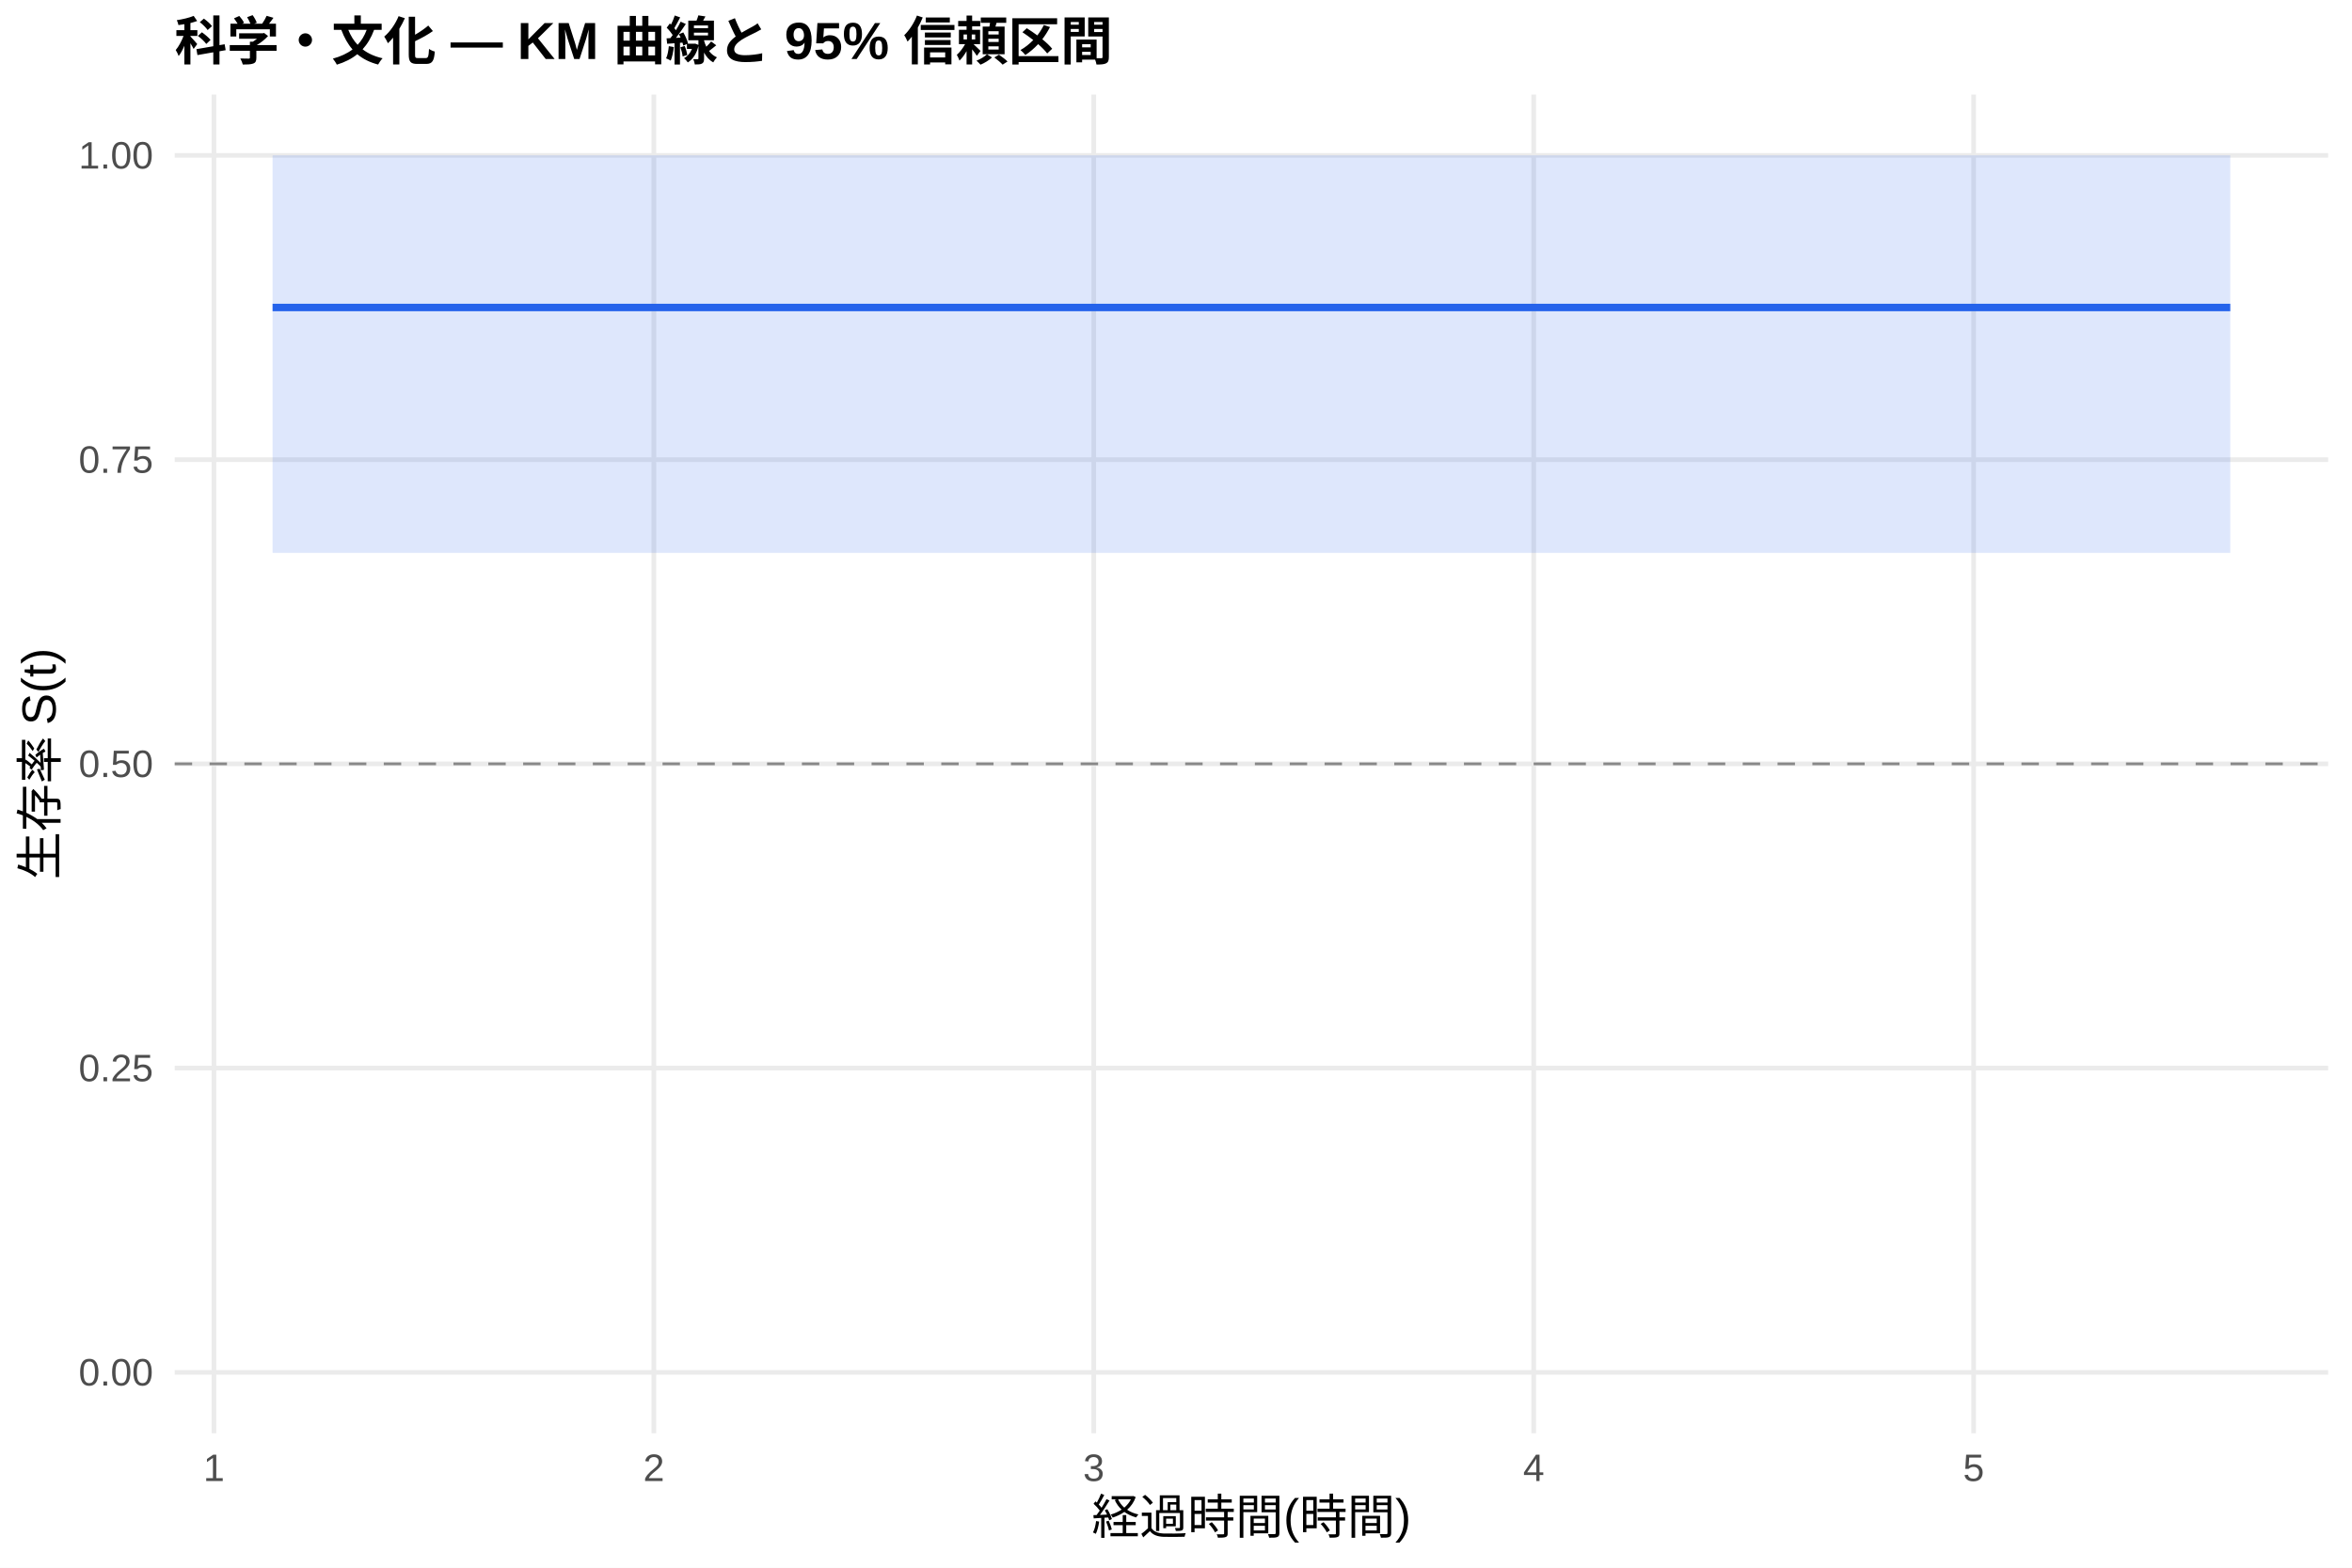
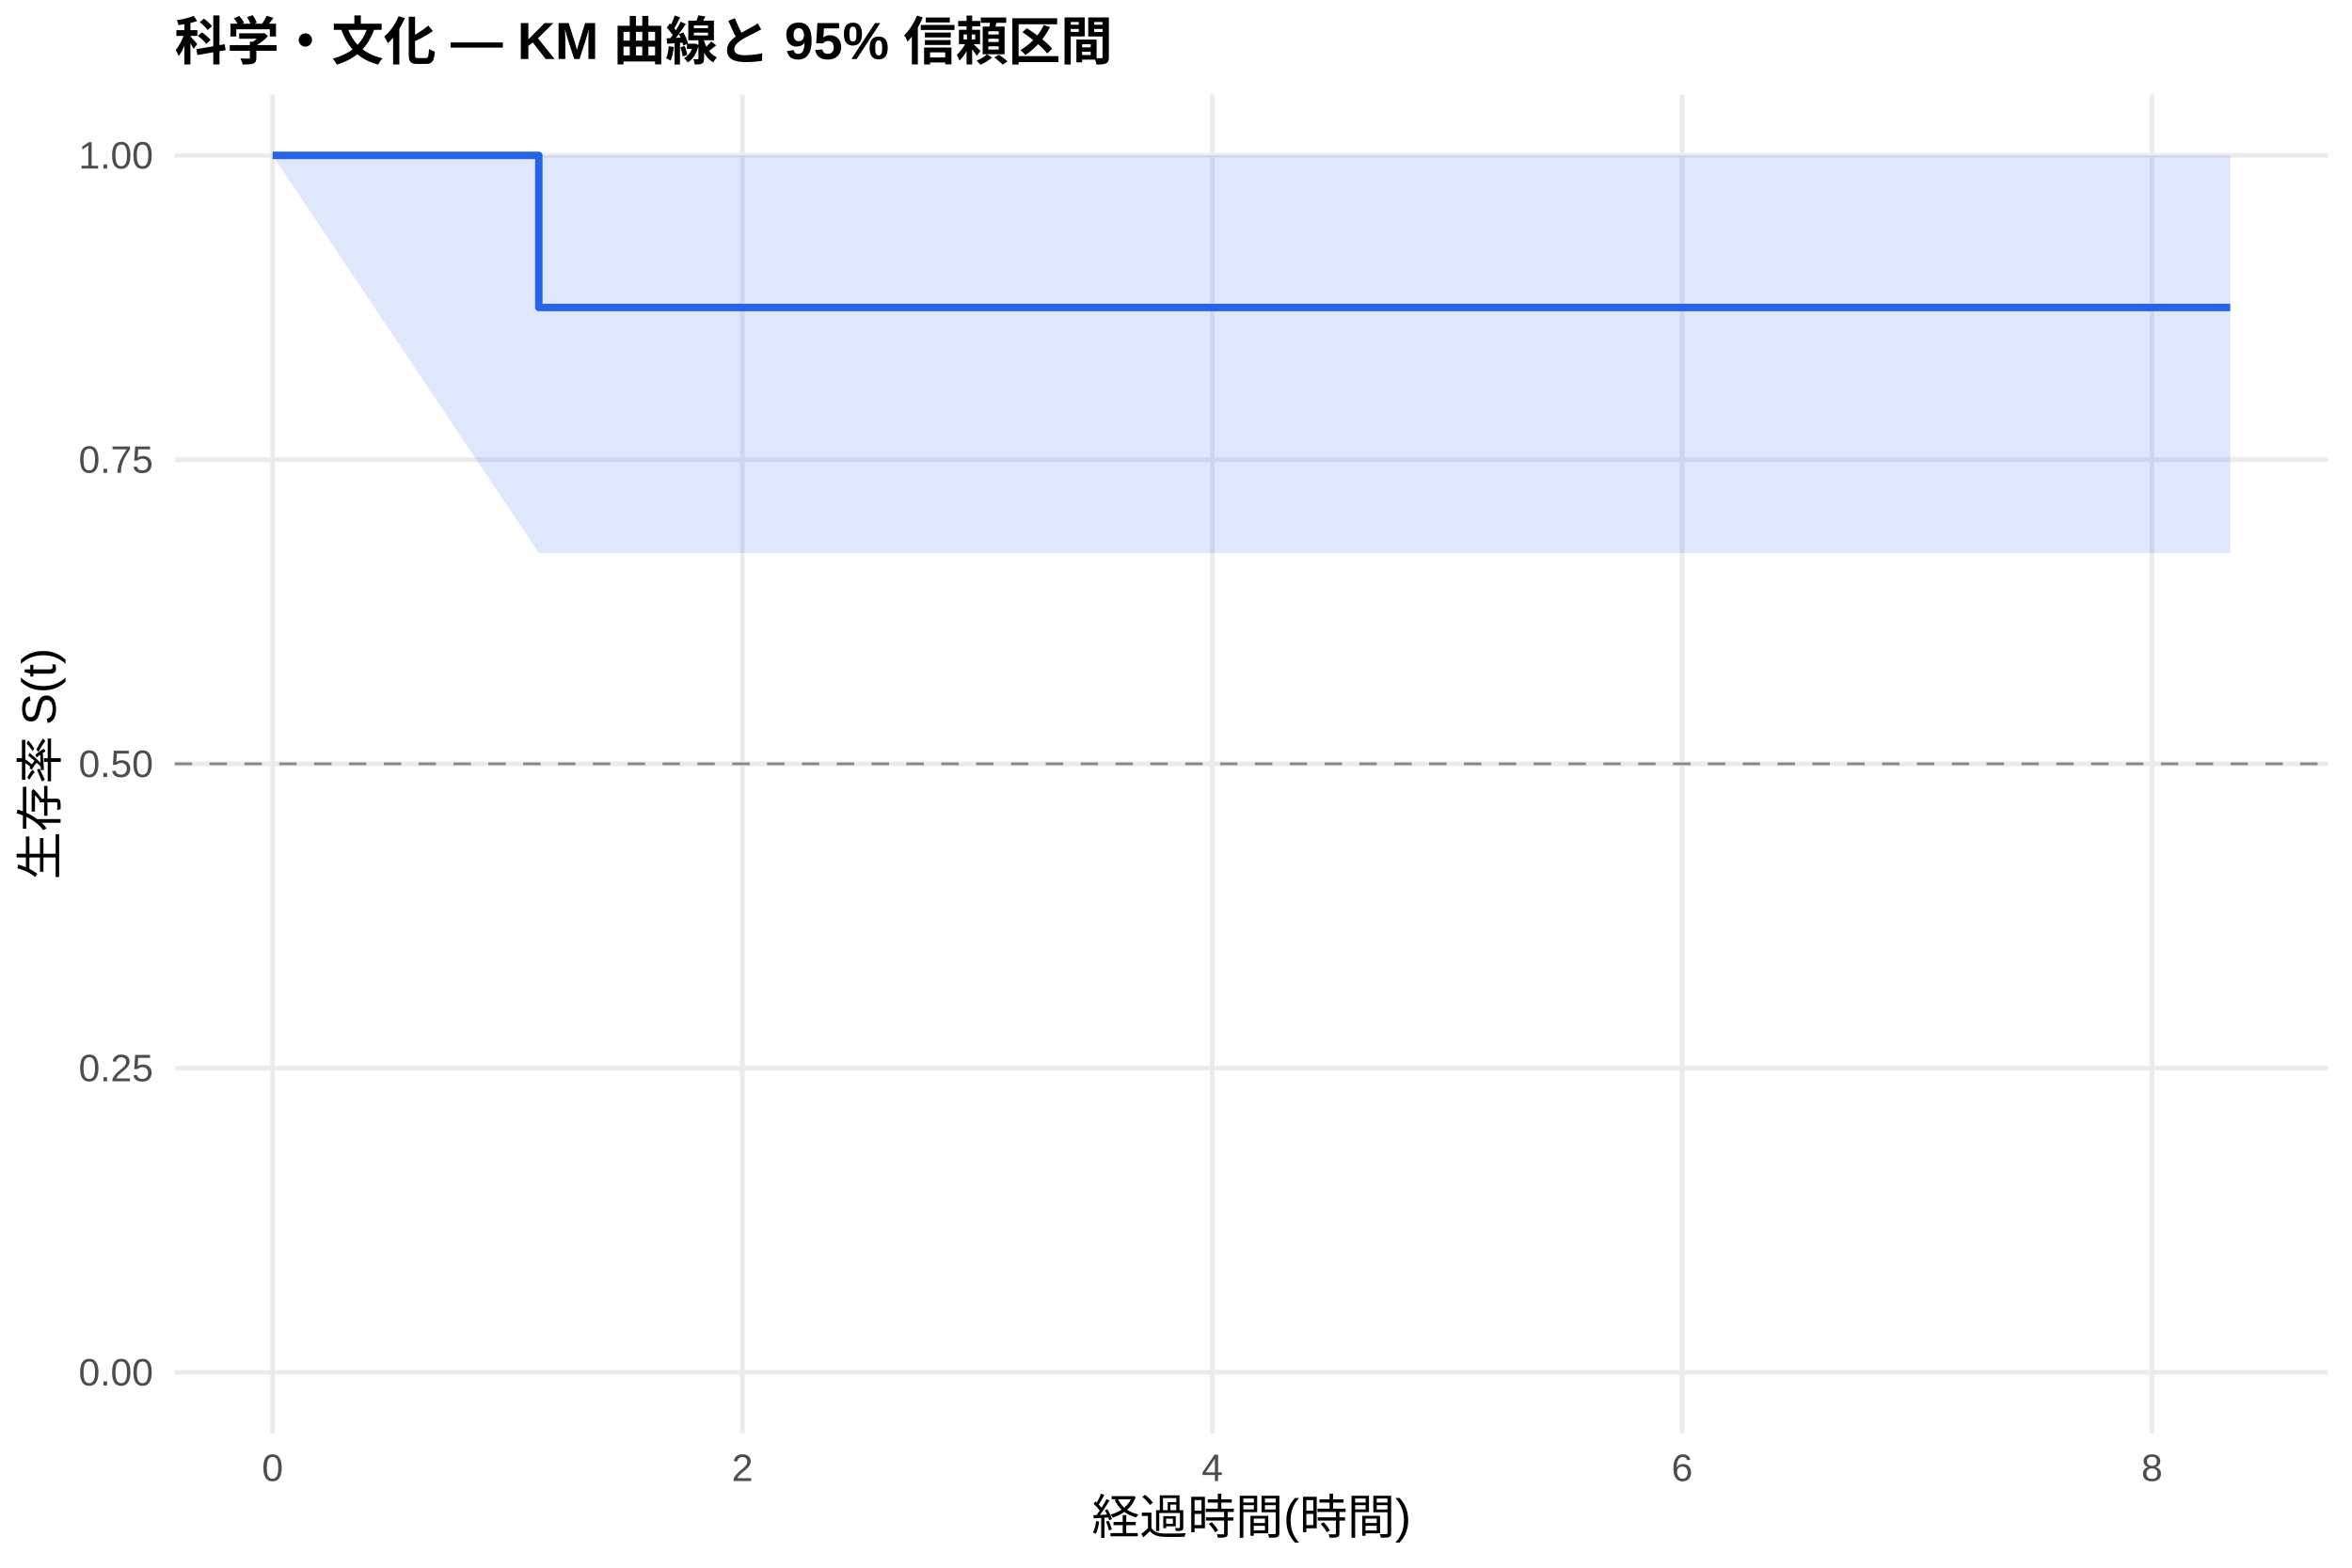
<svg xmlns="http://www.w3.org/2000/svg" width="540.00pt" height="360.00pt" viewBox="0 0 540.00 360.00">
  <g class="svglite">
    <defs>
      <style type="text/css">
    .svglite line, .svglite polyline, .svglite polygon, .svglite path, .svglite rect, .svglite circle {
      fill: none;
      stroke: #000000;
      stroke-linecap: round;
      stroke-linejoin: round;
      stroke-miterlimit: 10.00;
    }
    .svglite text {
      white-space: pre;
    }
    .svglite g.glyphgroup path {
      fill: inherit;
      stroke: none;
    }
  </style>
    </defs>
    <rect width="100%" height="100%" style="stroke: none; fill: #FFFFFF;" />
    <defs>
      <clipPath id="cpMC4wMHw1NDAuMDB8MC4wMHwzNjAuMDA=">
        <rect x="0.00" y="0.00" width="540.00" height="360.00" />
      </clipPath>
    </defs>
    <g clip-path="url(#cpMC4wMHw1NDAuMDB8MC4wMHwzNjAuMDA=)">
      <rect x="0" y="0.00" width="540.00" height="360.00" style="stroke-width: 1.07; stroke: none; fill: #FFFFFF;" />
    </g>
    <defs>
      <clipPath id="cpNDAuMTF8NTM0LjUyfDIxLjcxfDMyOS4xMg==">
        <rect x="40.11" y="21.71" width="494.41" height="307.41" />
      </clipPath>
    </defs>
    <g clip-path="url(#cpNDAuMTF8NTM0LjUyfDIxLjcxfDMyOS4xMg==)">
      <polyline points="40.11,315.14 534.52,315.14 " style="stroke-width: 1.07; stroke: #EBEBEB; stroke-linecap: butt;" />
      <polyline points="40.11,245.28 534.52,245.28 " style="stroke-width: 1.07; stroke: #EBEBEB; stroke-linecap: butt;" />
      <polyline points="40.11,175.41 534.52,175.41 " style="stroke-width: 1.07; stroke: #EBEBEB; stroke-linecap: butt;" />
      <polyline points="40.11,105.55 534.52,105.55 " style="stroke-width: 1.07; stroke: #EBEBEB; stroke-linecap: butt;" />
      <polyline points="40.11,35.68 534.52,35.68 " style="stroke-width: 1.07; stroke: #EBEBEB; stroke-linecap: butt;" />
-       <polyline points="49.12,329.12 49.12,21.71 " style="stroke-width: 1.07; stroke: #EBEBEB; stroke-linecap: butt;" />
-       <polyline points="150.12,329.12 150.12,21.71 " style="stroke-width: 1.07; stroke: #EBEBEB; stroke-linecap: butt;" />
-       <polyline points="251.12,329.12 251.12,21.71 " style="stroke-width: 1.07; stroke: #EBEBEB; stroke-linecap: butt;" />
-       <polyline points="352.13,329.12 352.13,21.71 " style="stroke-width: 1.07; stroke: #EBEBEB; stroke-linecap: butt;" />
-       <polyline points="453.13,329.12 453.13,21.71 " style="stroke-width: 1.07; stroke: #EBEBEB; stroke-linecap: butt;" />
-       <polygon points="62.58,35.68 512.05,35.68 512.05,126.96 62.58,126.96 " style="stroke-width: 0.00; stroke: none; stroke-linecap: butt; fill: #2563EB; fill-opacity: 0.15;" />
-       <polyline points="62.58,35.68 512.05,35.68 " style="stroke-width: 1.07; stroke: none; stroke-linecap: butt;" />
-       <polyline points="512.05,126.96 62.58,126.96 " style="stroke-width: 1.07; stroke: none; stroke-linecap: butt;" />
-       <polyline points="62.58,70.61 512.05,70.61 512.05,70.61 " style="stroke-width: 1.71; stroke: #2563EB; stroke-linecap: butt;" />
+       <polyline points="62.58,329.12 62.58,21.71 " style="stroke-width: 1.07; stroke: #EBEBEB; stroke-linecap: butt;" />
+       <polyline points="170.45,329.12 170.45,21.71 " style="stroke-width: 1.07; stroke: #EBEBEB; stroke-linecap: butt;" />
+       <polyline points="278.33,329.12 278.33,21.71 " style="stroke-width: 1.07; stroke: #EBEBEB; stroke-linecap: butt;" />
+       <polyline points="386.20,329.12 386.20,21.71 " style="stroke-width: 1.07; stroke: #EBEBEB; stroke-linecap: butt;" />
+       <polyline points="494.07,329.12 494.07,21.71 " style="stroke-width: 1.07; stroke: #EBEBEB; stroke-linecap: butt;" />
+       <polygon points="62.58,35.68 123.71,35.68 512.05,35.68 512.05,126.96 123.71,126.96 62.58,35.68 " style="stroke-width: 0.00; stroke: none; stroke-linecap: butt; fill: #2563EB; fill-opacity: 0.15;" />
+       <polyline points="62.58,35.68 123.71,35.68 512.05,35.68 " style="stroke-width: 1.07; stroke: none; stroke-linecap: butt;" />
+       <polyline points="512.05,126.96 123.71,126.96 62.58,35.68 " style="stroke-width: 1.07; stroke: none; stroke-linecap: butt;" />
+       <polyline points="62.58,35.68 123.71,35.68 123.71,70.61 512.05,70.61 512.05,70.61 " style="stroke-width: 1.71; stroke: #2563EB; stroke-linecap: butt;" />
      <line x1="40.11" y1="175.41" x2="534.52" y2="175.41" style="stroke-width: 0.64; stroke: #888888; stroke-dasharray: 4.00,4.00; stroke-linecap: butt;" />
    </g>
    <g clip-path="url(#cpMC4wMHw1NDAuMDB8MC4wMHwzNjAuMDA=)">
      <text x="35.18" y="318.17" text-anchor="end" style="font-size: 8.80px;fill: #4D4D4D; font-family: &quot;Liberation Sans&quot;;" textLength="17.11px" lengthAdjust="spacingAndGlyphs">0.00</text>
      <text x="35.18" y="248.30" text-anchor="end" style="font-size: 8.80px;fill: #4D4D4D; font-family: &quot;Liberation Sans&quot;;" textLength="17.11px" lengthAdjust="spacingAndGlyphs">0.25</text>
      <text x="35.18" y="178.44" text-anchor="end" style="font-size: 8.80px;fill: #4D4D4D; font-family: &quot;Liberation Sans&quot;;" textLength="17.11px" lengthAdjust="spacingAndGlyphs">0.50</text>
      <text x="35.18" y="108.57" text-anchor="end" style="font-size: 8.80px;fill: #4D4D4D; font-family: &quot;Liberation Sans&quot;;" textLength="17.11px" lengthAdjust="spacingAndGlyphs">0.75</text>
      <text x="35.18" y="38.71" text-anchor="end" style="font-size: 8.80px;fill: #4D4D4D; font-family: &quot;Liberation Sans&quot;;" textLength="17.11px" lengthAdjust="spacingAndGlyphs">1.00</text>
-       <text x="49.12" y="340.10" text-anchor="middle" style="font-size: 8.80px;fill: #4D4D4D; font-family: &quot;Liberation Sans&quot;;" textLength="4.89px" lengthAdjust="spacingAndGlyphs">1</text>
-       <text x="150.12" y="340.10" text-anchor="middle" style="font-size: 8.80px;fill: #4D4D4D; font-family: &quot;Liberation Sans&quot;;" textLength="4.89px" lengthAdjust="spacingAndGlyphs">2</text>
-       <text x="251.12" y="340.10" text-anchor="middle" style="font-size: 8.80px;fill: #4D4D4D; font-family: &quot;Liberation Sans&quot;;" textLength="4.89px" lengthAdjust="spacingAndGlyphs">3</text>
-       <text x="352.13" y="340.10" text-anchor="middle" style="font-size: 8.80px;fill: #4D4D4D; font-family: &quot;Liberation Sans&quot;;" textLength="4.89px" lengthAdjust="spacingAndGlyphs">4</text>
-       <text x="453.13" y="340.10" text-anchor="middle" style="font-size: 8.80px;fill: #4D4D4D; font-family: &quot;Liberation Sans&quot;;" textLength="4.89px" lengthAdjust="spacingAndGlyphs">5</text>
+       <text x="62.58" y="340.10" text-anchor="middle" style="font-size: 8.80px;fill: #4D4D4D; font-family: &quot;Liberation Sans&quot;;" textLength="4.89px" lengthAdjust="spacingAndGlyphs">0</text>
+       <text x="170.45" y="340.10" text-anchor="middle" style="font-size: 8.80px;fill: #4D4D4D; font-family: &quot;Liberation Sans&quot;;" textLength="4.89px" lengthAdjust="spacingAndGlyphs">2</text>
+       <text x="278.33" y="340.10" text-anchor="middle" style="font-size: 8.80px;fill: #4D4D4D; font-family: &quot;Liberation Sans&quot;;" textLength="4.89px" lengthAdjust="spacingAndGlyphs">4</text>
+       <text x="386.20" y="340.10" text-anchor="middle" style="font-size: 8.80px;fill: #4D4D4D; font-family: &quot;Liberation Sans&quot;;" textLength="4.89px" lengthAdjust="spacingAndGlyphs">6</text>
+       <text x="494.07" y="340.10" text-anchor="middle" style="font-size: 8.80px;fill: #4D4D4D; font-family: &quot;Liberation Sans&quot;;" textLength="4.89px" lengthAdjust="spacingAndGlyphs">8</text>
      <text x="287.32" y="352.24" text-anchor="middle" style="font-size: 11.00px; font-family: &quot;Liberation Sans&quot;;" textLength="73.31px" lengthAdjust="spacingAndGlyphs">経過時間(時間)</text>
      <text transform="translate(13.05,175.41) rotate(-90)" text-anchor="middle" style="font-size: 11.00px; font-family: &quot;Liberation Sans&quot;;" textLength="53.78px" lengthAdjust="spacingAndGlyphs">生存率 S(t)</text>
      <text x="40.11" y="13.74" style="font-size: 12.00px; font-weight: bold; font-family: &quot;Liberation Sans&quot;;" textLength="215.33px" lengthAdjust="spacingAndGlyphs">科学・文化 — KM 曲線と 95% 信頼区間</text>
    </g>
  </g>
</svg>
